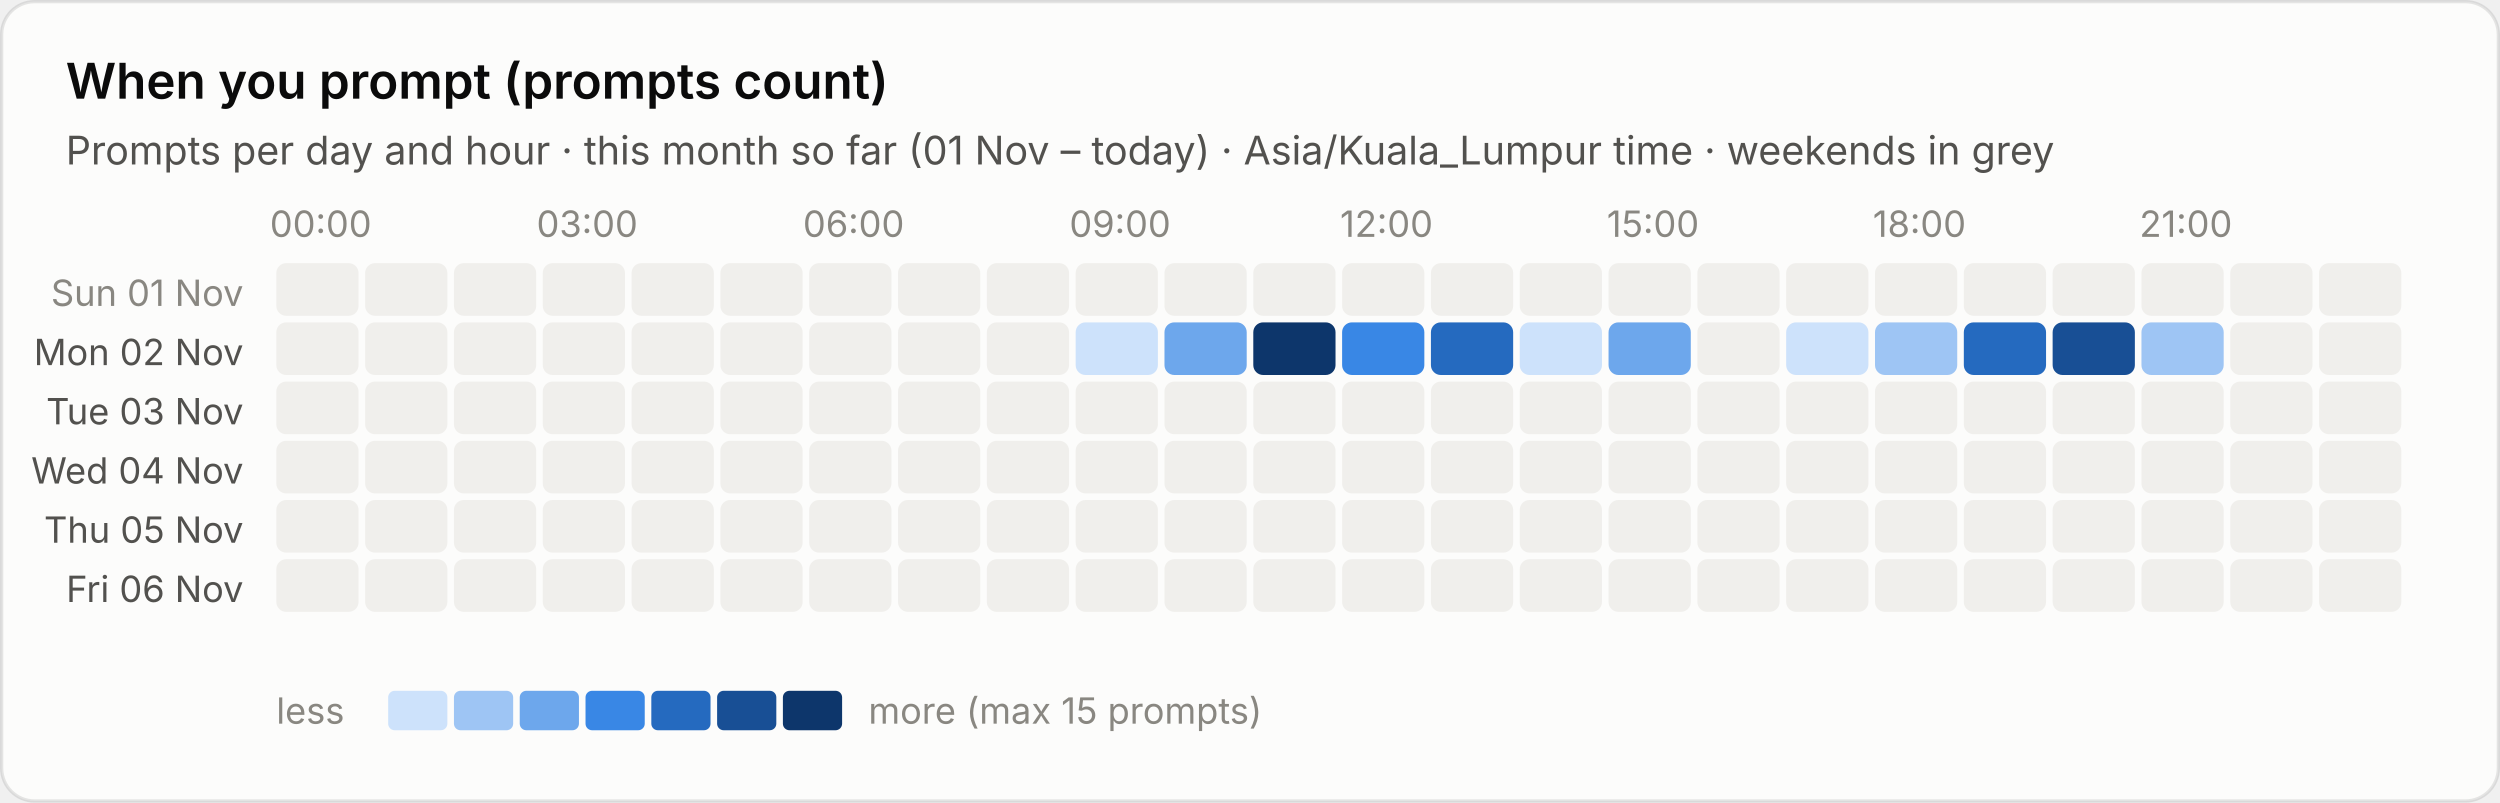
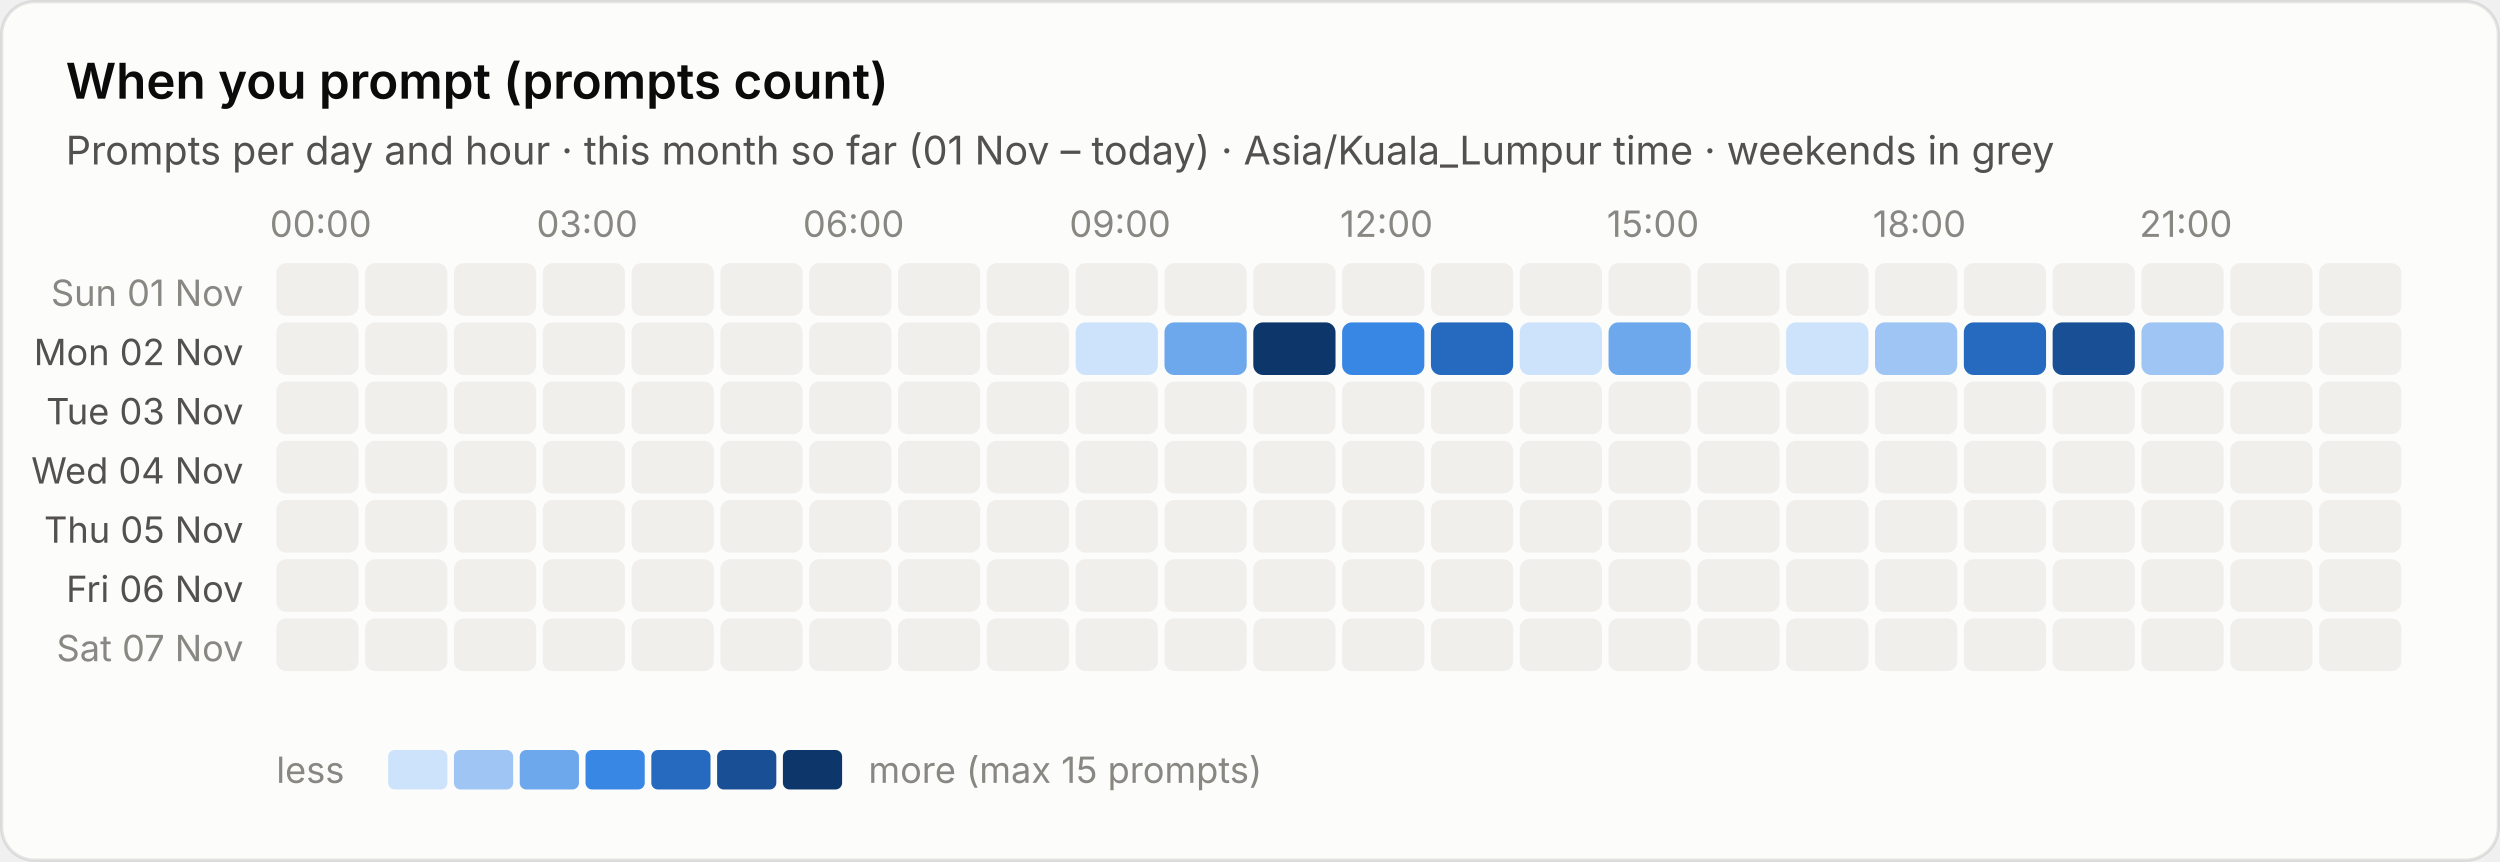
- <svg xmlns="http://www.w3.org/2000/svg" viewBox="0 0 760 244" width="760" height="244" role="img" aria-label="When you prompt (prompts count)">
+ <svg xmlns="http://www.w3.org/2000/svg" viewBox="0 0 760 262" width="760" height="262" role="img" aria-label="When you prompt (prompts count)">
  <style>text{font-family:system-ui,-apple-system,"Segoe UI",sans-serif;font-variant-numeric:tabular-nums}.bg{fill:#fcfcfb;stroke:rgba(11,11,11,.10)}.tp{fill:#0b0b0b}.ts{fill:#52514e}.tm{fill:#898781}.grid{stroke:#e1e0d9;stroke-width:1}.base{stroke:#c3c2b7;stroke-width:1}.so{fill:#b5b3ad}.lo{stroke:#b5b3ad}.qe{fill:#f0efec}.ring{stroke:#fcfcfb}.area{fill-opacity:.1}.s0{fill:#2a78d6}.l0{stroke:#2a78d6}.s1{fill:#eb6834}.l1{stroke:#eb6834}.s2{fill:#1baf7a}.l2{stroke:#1baf7a}.s3{fill:#eda100}.l3{stroke:#eda100}.s4{fill:#e87ba4}.l4{stroke:#e87ba4}.s5{fill:#008300}.l5{stroke:#008300}.s6{fill:#4a3aa7}.l6{stroke:#4a3aa7}.s7{fill:#e34948}.l7{stroke:#e34948}.q0{fill:#cde2fb}.q1{fill:#9ec5f4}.q2{fill:#6da7ec}.q3{fill:#3987e5}.q4{fill:#256abf}.q5{fill:#184f95}.q6{fill:#0d366b}.r0{fill:#f8d4d4}.r1{fill:#ec8f8f}.r2{fill:#c42f2f}.a0{fill:#fbe3e3}.a1{fill:#f5b8b8}.a2{fill:#ec8f8f}.a3{fill:#d65252}.a4{fill:#a82525}.tq0{fill:#0b0b0b}.tq1{fill:#0b0b0b}.tq2{fill:#0b0b0b}.tq3{fill:#ffffff}.tq4{fill:#ffffff}.tq5{fill:#ffffff}.tq6{fill:#ffffff}.tr0{fill:#0b0b0b}.tr1{fill:#0b0b0b}.tr2{fill:#ffffff}.ta0{fill:#0b0b0b}.ta1{fill:#0b0b0b}.ta2{fill:#0b0b0b}.ta3{fill:#ffffff}.ta4{fill:#ffffff}.tw{fill:#ffffff}@media (prefers-color-scheme:dark){.bg{fill:#1a1a19;stroke:rgba(255,255,255,.10)}.tp{fill:#fff}.ts{fill:#c3c2b7}.tm{fill:#898781}.grid{stroke:#2c2c2a}.base{stroke:#383835}.so{fill:#5c5b57}.lo{stroke:#5c5b57}.qe{fill:#262624}.ring{stroke:#1a1a19}.s0{fill:#3987e5}.l0{stroke:#3987e5}.s1{fill:#d95926}.l1{stroke:#d95926}.s2{fill:#199e70}.l2{stroke:#199e70}.s3{fill:#c98500}.l3{stroke:#c98500}.s4{fill:#d55181}.l4{stroke:#d55181}.s5{fill:#008300}.l5{stroke:#008300}.s6{fill:#9085e9}.l6{stroke:#9085e9}.s7{fill:#e66767}.l7{stroke:#e66767}.q0{fill:#16263a}.q1{fill:#123a66}.q2{fill:#184f95}.q3{fill:#256abf}.q4{fill:#3987e5}.q5{fill:#6da7ec}.q6{fill:#b7d3f6}.r0{fill:#4a2023}.r1{fill:#8c2c2f}.r2{fill:#e25555}.a0{fill:#3a1a1c}.a1{fill:#5e2427}.a2{fill:#8c2c2f}.a3{fill:#c43c3f}.a4{fill:#f07070}.tq0{fill:#ffffff}.tq1{fill:#ffffff}.tq2{fill:#ffffff}.tq3{fill:#ffffff}.tq4{fill:#ffffff}.tq5{fill:#0b0b0b}.tq6{fill:#0b0b0b}.tr0{fill:#ffffff}.tr1{fill:#ffffff}.tr2{fill:#ffffff}.ta0{fill:#ffffff}.ta1{fill:#ffffff}.ta2{fill:#ffffff}.ta3{fill:#ffffff}.ta4{fill:#0b0b0b}.tw{fill:#ffffff}}</style>
-   <rect class="bg" x=".5" y=".5" width="759" height="243" rx="10" />
+   <rect class="bg" x=".5" y=".5" width="759" height="261" rx="10" />
  <text class="tp" x="20" y="30" font-size="15" font-weight="600">When you prompt (prompts count)</text>
  <text class="ts" x="20" y="50" font-size="12">Prompts per day and hour · this month so far (01 Nov – today) · Asia/Kuala_Lumpur time · weekends in grey</text>
  <text class="tm" x="97.5" y="72" font-size="11" text-anchor="middle">00:00</text>
  <text class="tm" x="178.5" y="72" font-size="11" text-anchor="middle">03:00</text>
  <text class="tm" x="259.5" y="72" font-size="11" text-anchor="middle">06:00</text>
  <text class="tm" x="340.5" y="72" font-size="11" text-anchor="middle">09:00</text>
  <text class="tm" x="421.5" y="72" font-size="11" text-anchor="middle">12:00</text>
  <text class="tm" x="502.5" y="72" font-size="11" text-anchor="middle">15:00</text>
  <text class="tm" x="583.5" y="72" font-size="11" text-anchor="middle">18:00</text>
  <text class="tm" x="664.5" y="72" font-size="11" text-anchor="middle">21:00</text>
  <text class="tm" x="74" y="93.0" font-size="11" text-anchor="end">Sun 01 Nov</text>
  <rect class="qe" x="84.0" y="80.0" width="25" height="16" rx="3" />
  <rect class="qe" x="111.0" y="80.0" width="25" height="16" rx="3" />
  <rect class="qe" x="138.0" y="80.0" width="25" height="16" rx="3" />
  <rect class="qe" x="165.0" y="80.0" width="25" height="16" rx="3" />
  <rect class="qe" x="192.0" y="80.0" width="25" height="16" rx="3" />
  <rect class="qe" x="219.0" y="80.0" width="25" height="16" rx="3" />
  <rect class="qe" x="246.0" y="80.0" width="25" height="16" rx="3" />
  <rect class="qe" x="273.0" y="80.0" width="25" height="16" rx="3" />
  <rect class="qe" x="300.0" y="80.0" width="25" height="16" rx="3" />
  <rect class="qe" x="327.0" y="80.0" width="25" height="16" rx="3" />
  <rect class="qe" x="354.0" y="80.0" width="25" height="16" rx="3" />
  <rect class="qe" x="381.0" y="80.0" width="25" height="16" rx="3" />
  <rect class="qe" x="408.0" y="80.0" width="25" height="16" rx="3" />
  <rect class="qe" x="435.0" y="80.0" width="25" height="16" rx="3" />
  <rect class="qe" x="462.0" y="80.0" width="25" height="16" rx="3" />
  <rect class="qe" x="489.0" y="80.0" width="25" height="16" rx="3" />
  <rect class="qe" x="516.0" y="80.0" width="25" height="16" rx="3" />
  <rect class="qe" x="543.0" y="80.0" width="25" height="16" rx="3" />
  <rect class="qe" x="570.0" y="80.0" width="25" height="16" rx="3" />
  <rect class="qe" x="597.0" y="80.0" width="25" height="16" rx="3" />
  <rect class="qe" x="624.0" y="80.0" width="25" height="16" rx="3" />
  <rect class="qe" x="651.0" y="80.0" width="25" height="16" rx="3" />
  <rect class="qe" x="678.0" y="80.0" width="25" height="16" rx="3" />
  <rect class="qe" x="705.0" y="80.0" width="25" height="16" rx="3" />
  <text class="ts" x="74" y="111.0" font-size="11" text-anchor="end">Mon 02 Nov</text>
  <rect class="qe" x="84.0" y="98.0" width="25" height="16" rx="3" />
  <rect class="qe" x="111.0" y="98.0" width="25" height="16" rx="3" />
  <rect class="qe" x="138.0" y="98.0" width="25" height="16" rx="3" />
  <rect class="qe" x="165.0" y="98.0" width="25" height="16" rx="3" />
  <rect class="qe" x="192.0" y="98.0" width="25" height="16" rx="3" />
  <rect class="qe" x="219.0" y="98.0" width="25" height="16" rx="3" />
  <rect class="qe" x="246.0" y="98.0" width="25" height="16" rx="3" />
  <rect class="qe" x="273.0" y="98.0" width="25" height="16" rx="3" />
  <rect class="qe" x="300.0" y="98.0" width="25" height="16" rx="3" />
  <rect class="q0" x="327.0" y="98.0" width="25" height="16" rx="3" />
  <rect class="q2" x="354.0" y="98.0" width="25" height="16" rx="3" />
  <rect class="q6" x="381.0" y="98.0" width="25" height="16" rx="3" />
  <rect class="q3" x="408.0" y="98.0" width="25" height="16" rx="3" />
  <rect class="q4" x="435.0" y="98.0" width="25" height="16" rx="3" />
  <rect class="q0" x="462.0" y="98.0" width="25" height="16" rx="3" />
  <rect class="q2" x="489.0" y="98.0" width="25" height="16" rx="3" />
  <rect class="qe" x="516.0" y="98.0" width="25" height="16" rx="3" />
  <rect class="q0" x="543.0" y="98.0" width="25" height="16" rx="3" />
  <rect class="q1" x="570.0" y="98.0" width="25" height="16" rx="3" />
  <rect class="q4" x="597.0" y="98.0" width="25" height="16" rx="3" />
  <rect class="q5" x="624.0" y="98.0" width="25" height="16" rx="3" />
  <rect class="q1" x="651.0" y="98.0" width="25" height="16" rx="3" />
  <rect class="qe" x="678.0" y="98.0" width="25" height="16" rx="3" />
  <rect class="qe" x="705.0" y="98.0" width="25" height="16" rx="3" />
  <text class="ts" x="74" y="129.0" font-size="11" text-anchor="end">Tue 03 Nov</text>
  <rect class="qe" x="84.0" y="116.0" width="25" height="16" rx="3" />
  <rect class="qe" x="111.0" y="116.0" width="25" height="16" rx="3" />
  <rect class="qe" x="138.0" y="116.0" width="25" height="16" rx="3" />
  <rect class="qe" x="165.0" y="116.0" width="25" height="16" rx="3" />
  <rect class="qe" x="192.0" y="116.0" width="25" height="16" rx="3" />
  <rect class="qe" x="219.0" y="116.0" width="25" height="16" rx="3" />
  <rect class="qe" x="246.0" y="116.0" width="25" height="16" rx="3" />
  <rect class="qe" x="273.0" y="116.0" width="25" height="16" rx="3" />
  <rect class="qe" x="300.0" y="116.0" width="25" height="16" rx="3" />
  <rect class="qe" x="327.0" y="116.0" width="25" height="16" rx="3" />
  <rect class="qe" x="354.0" y="116.0" width="25" height="16" rx="3" />
  <rect class="qe" x="381.0" y="116.0" width="25" height="16" rx="3" />
  <rect class="qe" x="408.0" y="116.0" width="25" height="16" rx="3" />
  <rect class="qe" x="435.0" y="116.0" width="25" height="16" rx="3" />
  <rect class="qe" x="462.0" y="116.0" width="25" height="16" rx="3" />
  <rect class="qe" x="489.0" y="116.0" width="25" height="16" rx="3" />
  <rect class="qe" x="516.0" y="116.0" width="25" height="16" rx="3" />
  <rect class="qe" x="543.0" y="116.0" width="25" height="16" rx="3" />
  <rect class="qe" x="570.0" y="116.0" width="25" height="16" rx="3" />
  <rect class="qe" x="597.0" y="116.0" width="25" height="16" rx="3" />
  <rect class="qe" x="624.0" y="116.0" width="25" height="16" rx="3" />
  <rect class="qe" x="651.0" y="116.0" width="25" height="16" rx="3" />
  <rect class="qe" x="678.0" y="116.0" width="25" height="16" rx="3" />
  <rect class="qe" x="705.0" y="116.0" width="25" height="16" rx="3" />
  <text class="ts" x="74" y="147.0" font-size="11" text-anchor="end">Wed 04 Nov</text>
  <rect class="qe" x="84.0" y="134.0" width="25" height="16" rx="3" />
  <rect class="qe" x="111.0" y="134.0" width="25" height="16" rx="3" />
  <rect class="qe" x="138.0" y="134.0" width="25" height="16" rx="3" />
  <rect class="qe" x="165.0" y="134.0" width="25" height="16" rx="3" />
  <rect class="qe" x="192.0" y="134.0" width="25" height="16" rx="3" />
  <rect class="qe" x="219.0" y="134.0" width="25" height="16" rx="3" />
  <rect class="qe" x="246.0" y="134.0" width="25" height="16" rx="3" />
  <rect class="qe" x="273.0" y="134.0" width="25" height="16" rx="3" />
  <rect class="qe" x="300.0" y="134.0" width="25" height="16" rx="3" />
  <rect class="qe" x="327.0" y="134.0" width="25" height="16" rx="3" />
  <rect class="qe" x="354.0" y="134.0" width="25" height="16" rx="3" />
  <rect class="qe" x="381.0" y="134.0" width="25" height="16" rx="3" />
  <rect class="qe" x="408.0" y="134.0" width="25" height="16" rx="3" />
  <rect class="qe" x="435.0" y="134.0" width="25" height="16" rx="3" />
  <rect class="qe" x="462.0" y="134.0" width="25" height="16" rx="3" />
  <rect class="qe" x="489.0" y="134.0" width="25" height="16" rx="3" />
  <rect class="qe" x="516.0" y="134.0" width="25" height="16" rx="3" />
  <rect class="qe" x="543.0" y="134.0" width="25" height="16" rx="3" />
  <rect class="qe" x="570.0" y="134.0" width="25" height="16" rx="3" />
  <rect class="qe" x="597.0" y="134.0" width="25" height="16" rx="3" />
  <rect class="qe" x="624.0" y="134.0" width="25" height="16" rx="3" />
  <rect class="qe" x="651.0" y="134.0" width="25" height="16" rx="3" />
  <rect class="qe" x="678.0" y="134.0" width="25" height="16" rx="3" />
  <rect class="qe" x="705.0" y="134.0" width="25" height="16" rx="3" />
  <text class="ts" x="74" y="165.0" font-size="11" text-anchor="end">Thu 05 Nov</text>
  <rect class="qe" x="84.0" y="152.0" width="25" height="16" rx="3" />
  <rect class="qe" x="111.0" y="152.0" width="25" height="16" rx="3" />
  <rect class="qe" x="138.0" y="152.0" width="25" height="16" rx="3" />
  <rect class="qe" x="165.0" y="152.0" width="25" height="16" rx="3" />
  <rect class="qe" x="192.0" y="152.0" width="25" height="16" rx="3" />
  <rect class="qe" x="219.0" y="152.0" width="25" height="16" rx="3" />
  <rect class="qe" x="246.0" y="152.0" width="25" height="16" rx="3" />
  <rect class="qe" x="273.0" y="152.0" width="25" height="16" rx="3" />
  <rect class="qe" x="300.0" y="152.0" width="25" height="16" rx="3" />
  <rect class="qe" x="327.0" y="152.0" width="25" height="16" rx="3" />
  <rect class="qe" x="354.0" y="152.0" width="25" height="16" rx="3" />
  <rect class="qe" x="381.0" y="152.0" width="25" height="16" rx="3" />
  <rect class="qe" x="408.0" y="152.0" width="25" height="16" rx="3" />
  <rect class="qe" x="435.0" y="152.0" width="25" height="16" rx="3" />
  <rect class="qe" x="462.0" y="152.0" width="25" height="16" rx="3" />
  <rect class="qe" x="489.0" y="152.0" width="25" height="16" rx="3" />
  <rect class="qe" x="516.0" y="152.0" width="25" height="16" rx="3" />
  <rect class="qe" x="543.0" y="152.0" width="25" height="16" rx="3" />
  <rect class="qe" x="570.0" y="152.0" width="25" height="16" rx="3" />
  <rect class="qe" x="597.0" y="152.0" width="25" height="16" rx="3" />
  <rect class="qe" x="624.0" y="152.0" width="25" height="16" rx="3" />
  <rect class="qe" x="651.0" y="152.0" width="25" height="16" rx="3" />
  <rect class="qe" x="678.0" y="152.0" width="25" height="16" rx="3" />
  <rect class="qe" x="705.0" y="152.0" width="25" height="16" rx="3" />
  <text class="ts" x="74" y="183.0" font-size="11" text-anchor="end">Fri 06 Nov</text>
  <rect class="qe" x="84.0" y="170.0" width="25" height="16" rx="3" />
  <rect class="qe" x="111.0" y="170.0" width="25" height="16" rx="3" />
  <rect class="qe" x="138.0" y="170.0" width="25" height="16" rx="3" />
  <rect class="qe" x="165.0" y="170.0" width="25" height="16" rx="3" />
  <rect class="qe" x="192.0" y="170.0" width="25" height="16" rx="3" />
  <rect class="qe" x="219.0" y="170.0" width="25" height="16" rx="3" />
  <rect class="qe" x="246.0" y="170.0" width="25" height="16" rx="3" />
  <rect class="qe" x="273.0" y="170.0" width="25" height="16" rx="3" />
  <rect class="qe" x="300.0" y="170.0" width="25" height="16" rx="3" />
  <rect class="qe" x="327.0" y="170.0" width="25" height="16" rx="3" />
  <rect class="qe" x="354.0" y="170.0" width="25" height="16" rx="3" />
  <rect class="qe" x="381.0" y="170.0" width="25" height="16" rx="3" />
  <rect class="qe" x="408.0" y="170.0" width="25" height="16" rx="3" />
  <rect class="qe" x="435.0" y="170.0" width="25" height="16" rx="3" />
  <rect class="qe" x="462.0" y="170.0" width="25" height="16" rx="3" />
  <rect class="qe" x="489.0" y="170.0" width="25" height="16" rx="3" />
  <rect class="qe" x="516.0" y="170.0" width="25" height="16" rx="3" />
  <rect class="qe" x="543.0" y="170.0" width="25" height="16" rx="3" />
  <rect class="qe" x="570.0" y="170.0" width="25" height="16" rx="3" />
  <rect class="qe" x="597.0" y="170.0" width="25" height="16" rx="3" />
  <rect class="qe" x="624.0" y="170.0" width="25" height="16" rx="3" />
  <rect class="qe" x="651.0" y="170.0" width="25" height="16" rx="3" />
  <rect class="qe" x="678.0" y="170.0" width="25" height="16" rx="3" />
  <rect class="qe" x="705.0" y="170.0" width="25" height="16" rx="3" />
-   <text class="tm" x="84" y="220" font-size="11">less</text>
-   <rect class="q0" x="118" y="210" width="18" height="12" rx="2" />
-   <rect class="q1" x="138" y="210" width="18" height="12" rx="2" />
-   <rect class="q2" x="158" y="210" width="18" height="12" rx="2" />
-   <rect class="q3" x="178" y="210" width="18" height="12" rx="2" />
-   <rect class="q4" x="198" y="210" width="18" height="12" rx="2" />
-   <rect class="q5" x="218" y="210" width="18" height="12" rx="2" />
-   <rect class="q6" x="238" y="210" width="18" height="12" rx="2" />
-   <text class="tm" x="264" y="220" font-size="11">more (max 15 prompts)</text>
+   <text class="tm" x="74" y="201.0" font-size="11" text-anchor="end">Sat 07 Nov</text>
+   <rect class="qe" x="84.0" y="188.0" width="25" height="16" rx="3" />
+   <rect class="qe" x="111.0" y="188.0" width="25" height="16" rx="3" />
+   <rect class="qe" x="138.0" y="188.0" width="25" height="16" rx="3" />
+   <rect class="qe" x="165.0" y="188.0" width="25" height="16" rx="3" />
+   <rect class="qe" x="192.0" y="188.0" width="25" height="16" rx="3" />
+   <rect class="qe" x="219.0" y="188.0" width="25" height="16" rx="3" />
+   <rect class="qe" x="246.0" y="188.0" width="25" height="16" rx="3" />
+   <rect class="qe" x="273.0" y="188.0" width="25" height="16" rx="3" />
+   <rect class="qe" x="300.0" y="188.0" width="25" height="16" rx="3" />
+   <rect class="qe" x="327.0" y="188.0" width="25" height="16" rx="3" />
+   <rect class="qe" x="354.0" y="188.0" width="25" height="16" rx="3" />
+   <rect class="qe" x="381.0" y="188.0" width="25" height="16" rx="3" />
+   <rect class="qe" x="408.0" y="188.0" width="25" height="16" rx="3" />
+   <rect class="qe" x="435.0" y="188.0" width="25" height="16" rx="3" />
+   <rect class="qe" x="462.0" y="188.0" width="25" height="16" rx="3" />
+   <rect class="qe" x="489.0" y="188.0" width="25" height="16" rx="3" />
+   <rect class="qe" x="516.0" y="188.0" width="25" height="16" rx="3" />
+   <rect class="qe" x="543.0" y="188.0" width="25" height="16" rx="3" />
+   <rect class="qe" x="570.0" y="188.0" width="25" height="16" rx="3" />
+   <rect class="qe" x="597.0" y="188.0" width="25" height="16" rx="3" />
+   <rect class="qe" x="624.0" y="188.0" width="25" height="16" rx="3" />
+   <rect class="qe" x="651.0" y="188.0" width="25" height="16" rx="3" />
+   <rect class="qe" x="678.0" y="188.0" width="25" height="16" rx="3" />
+   <rect class="qe" x="705.0" y="188.0" width="25" height="16" rx="3" />
+   <text class="tm" x="84" y="238" font-size="11">less</text>
+   <rect class="q0" x="118" y="228" width="18" height="12" rx="2" />
+   <rect class="q1" x="138" y="228" width="18" height="12" rx="2" />
+   <rect class="q2" x="158" y="228" width="18" height="12" rx="2" />
+   <rect class="q3" x="178" y="228" width="18" height="12" rx="2" />
+   <rect class="q4" x="198" y="228" width="18" height="12" rx="2" />
+   <rect class="q5" x="218" y="228" width="18" height="12" rx="2" />
+   <rect class="q6" x="238" y="228" width="18" height="12" rx="2" />
+   <text class="tm" x="264" y="238" font-size="11">more (max 15 prompts)</text>
</svg>
